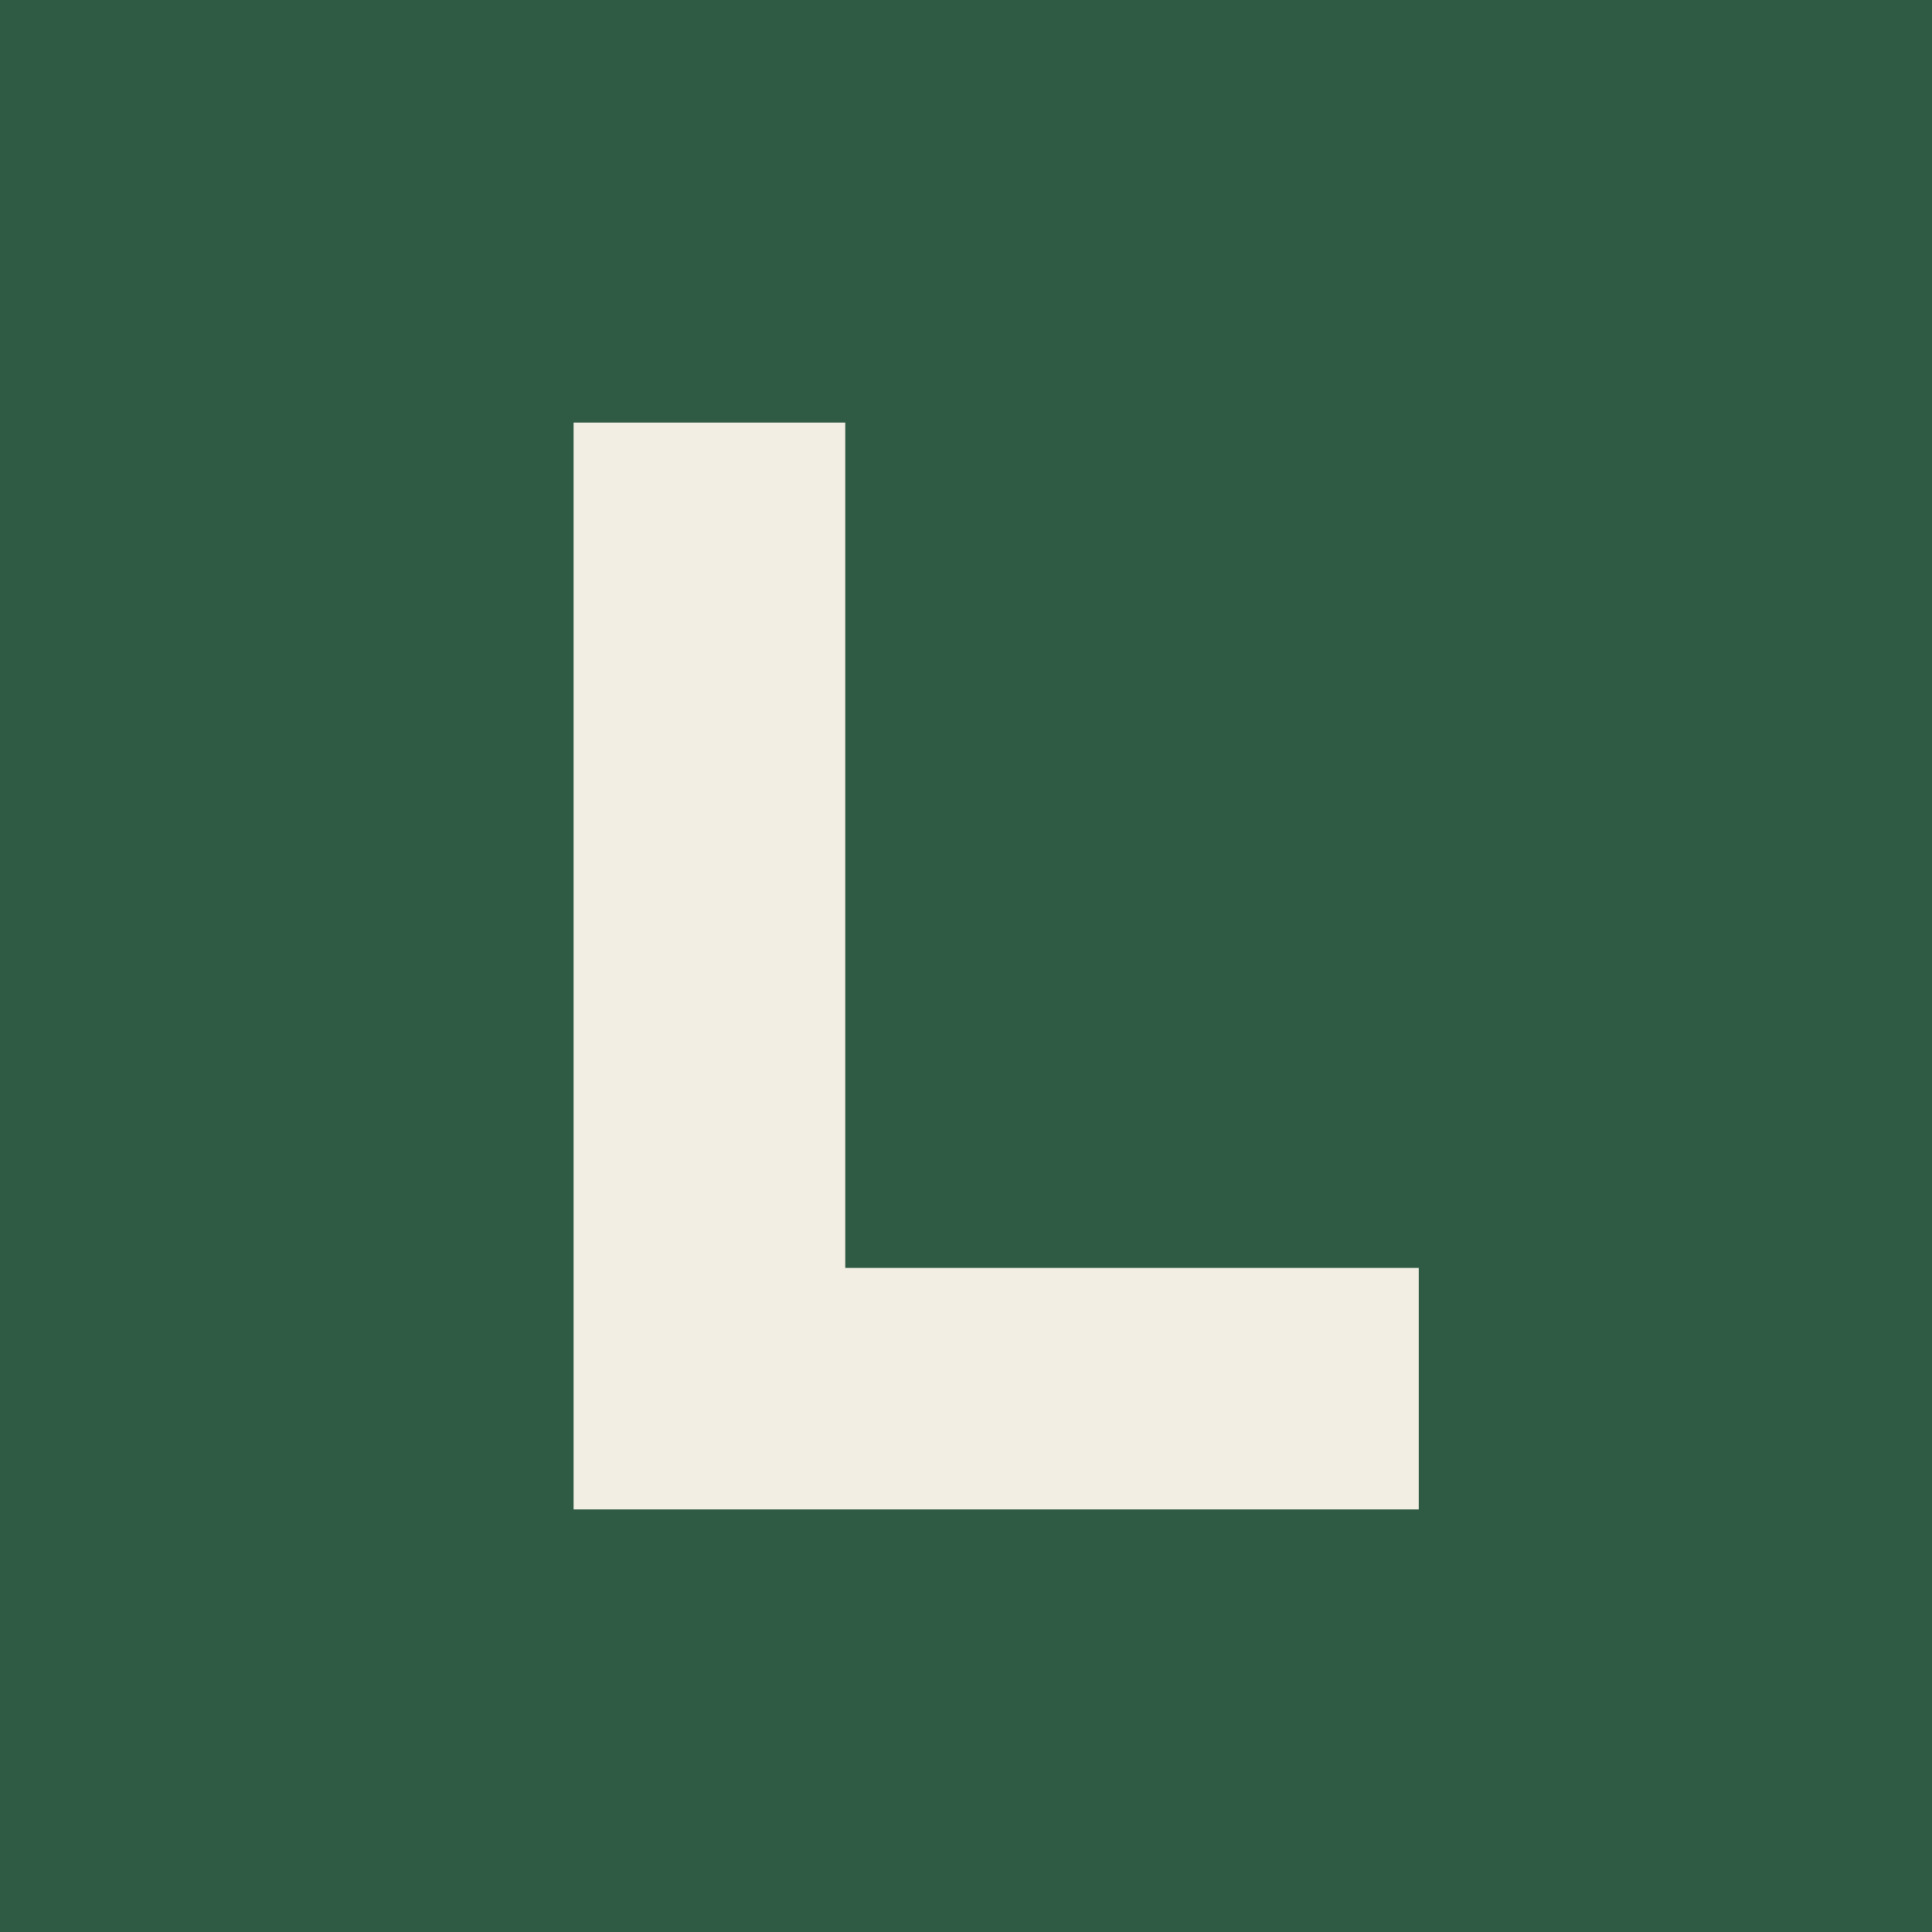
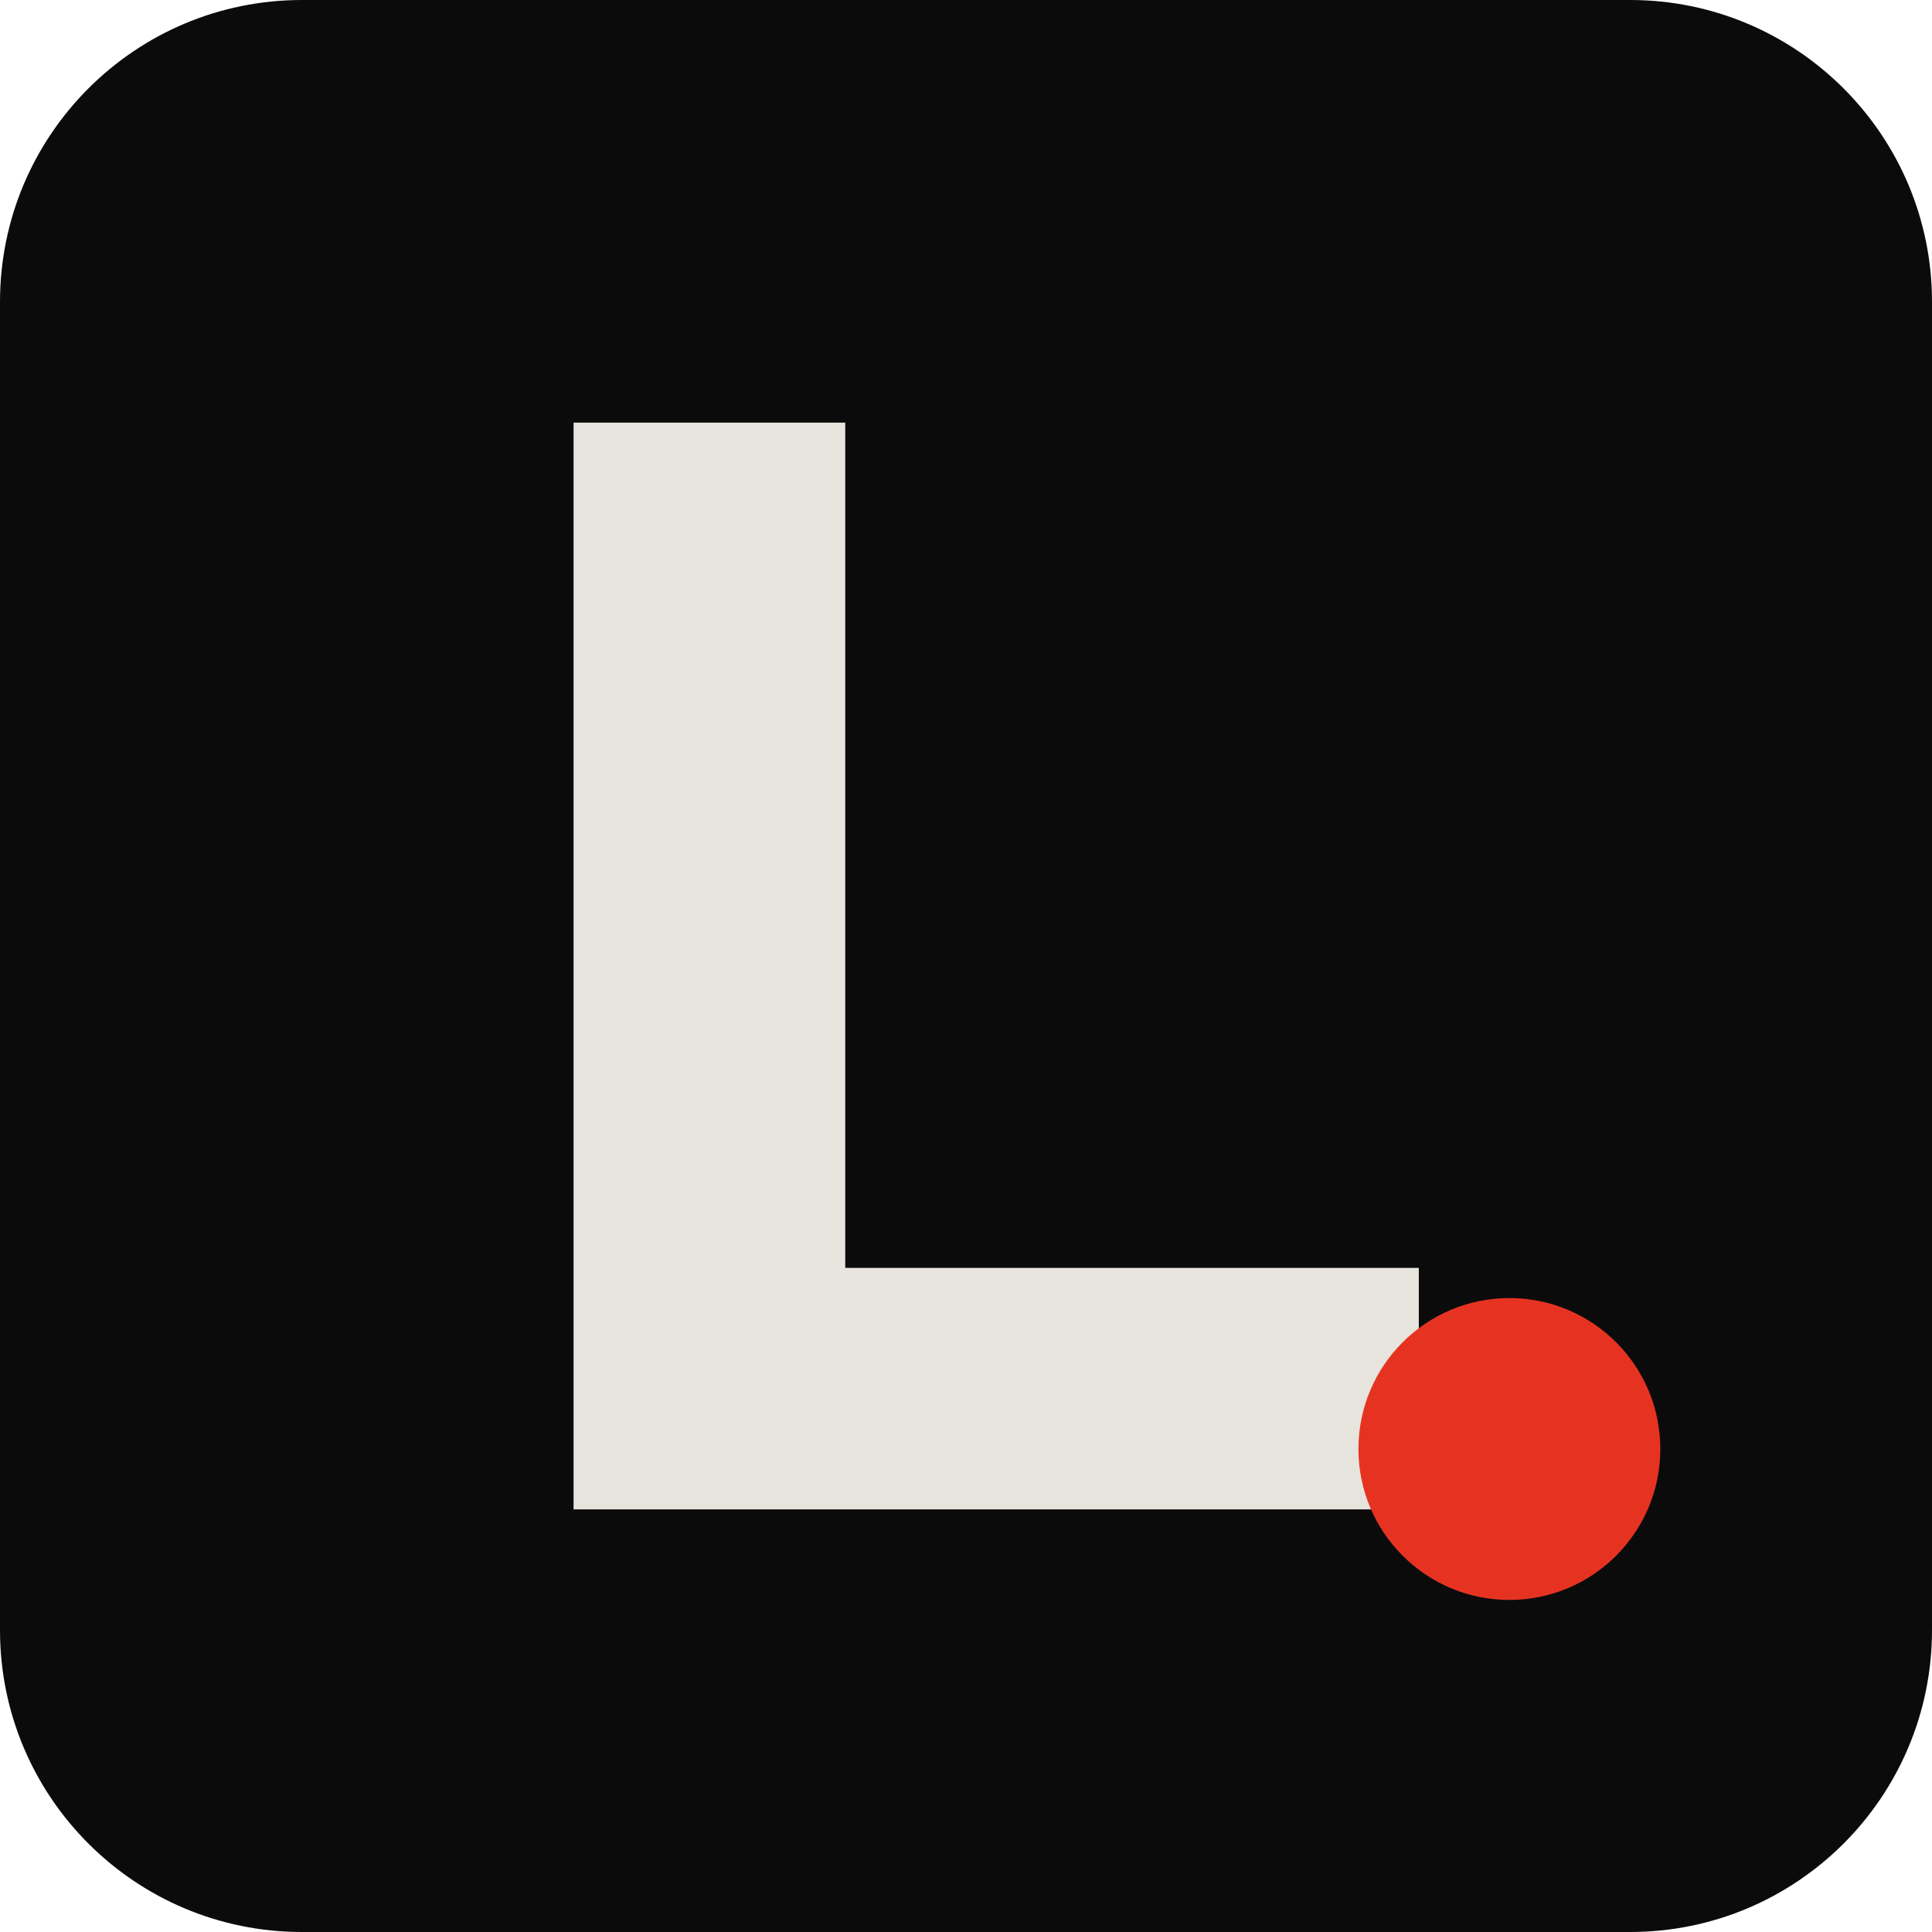
<svg xmlns="http://www.w3.org/2000/svg" viewBox="0 0 64 64">
-   <rect width="64" height="64" fill="#2f5a43" />
-   <path d="M19 14h9v28h19v8H19V14Z" fill="#f2eee4" />
+   <rect width="64" height="64" rx="10" fill="#0b0b0c" />
+   <path d="M19 14h9v28h19v8H19V14Z" fill="#e7e4dd" />
+   <circle cx="50" cy="48" r="5" fill="#e63321" />
</svg>
